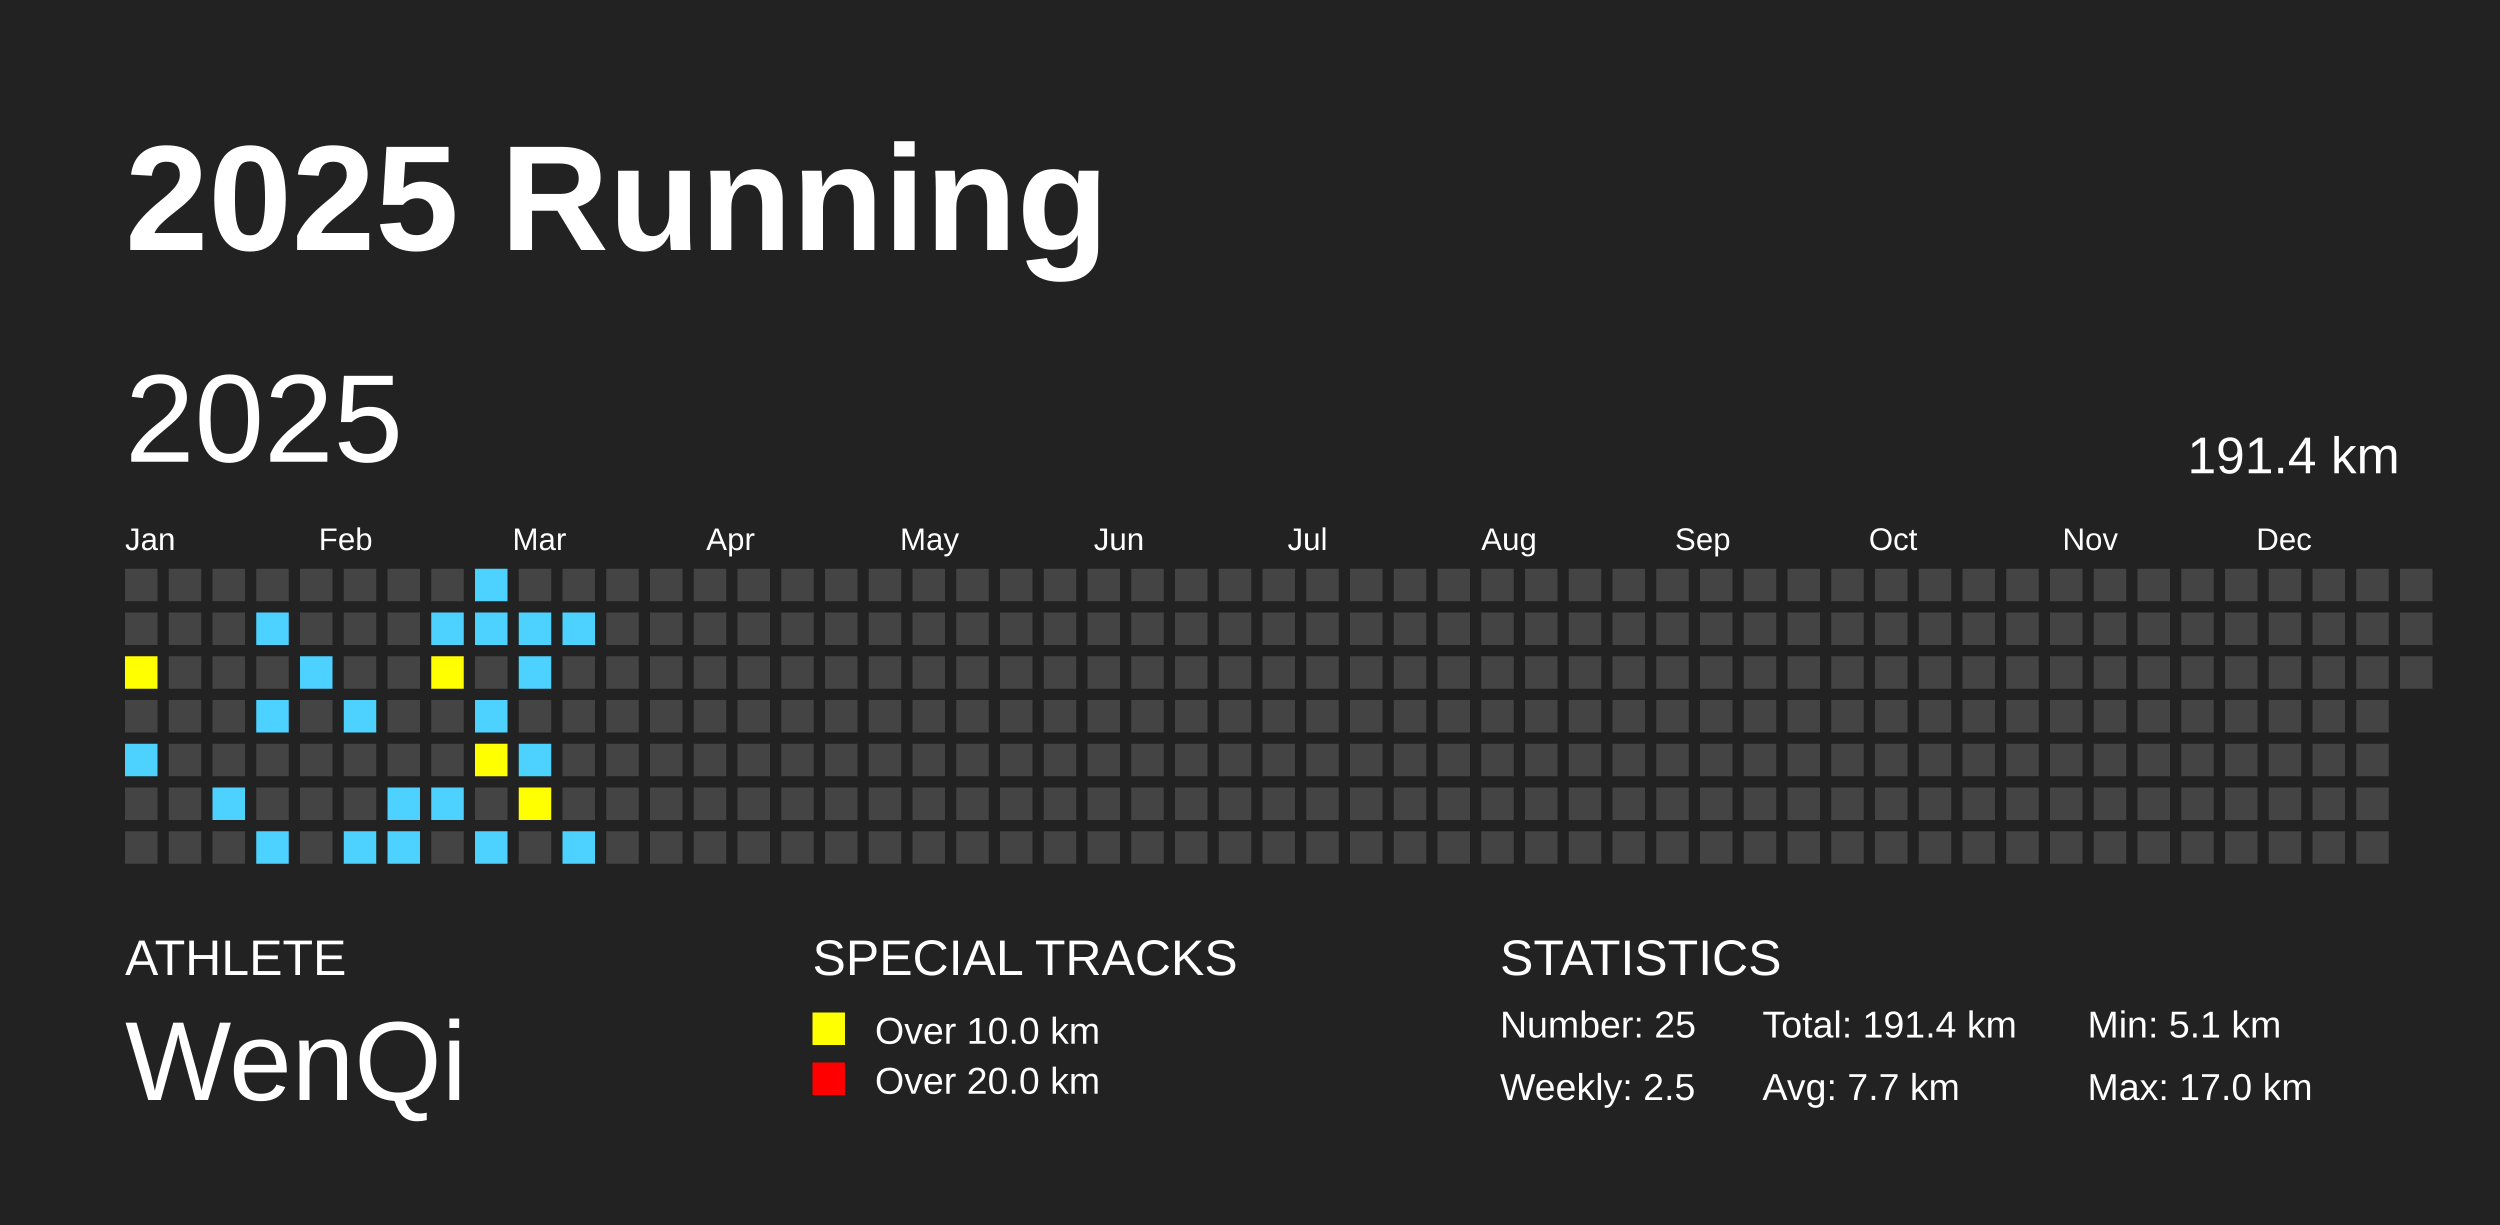
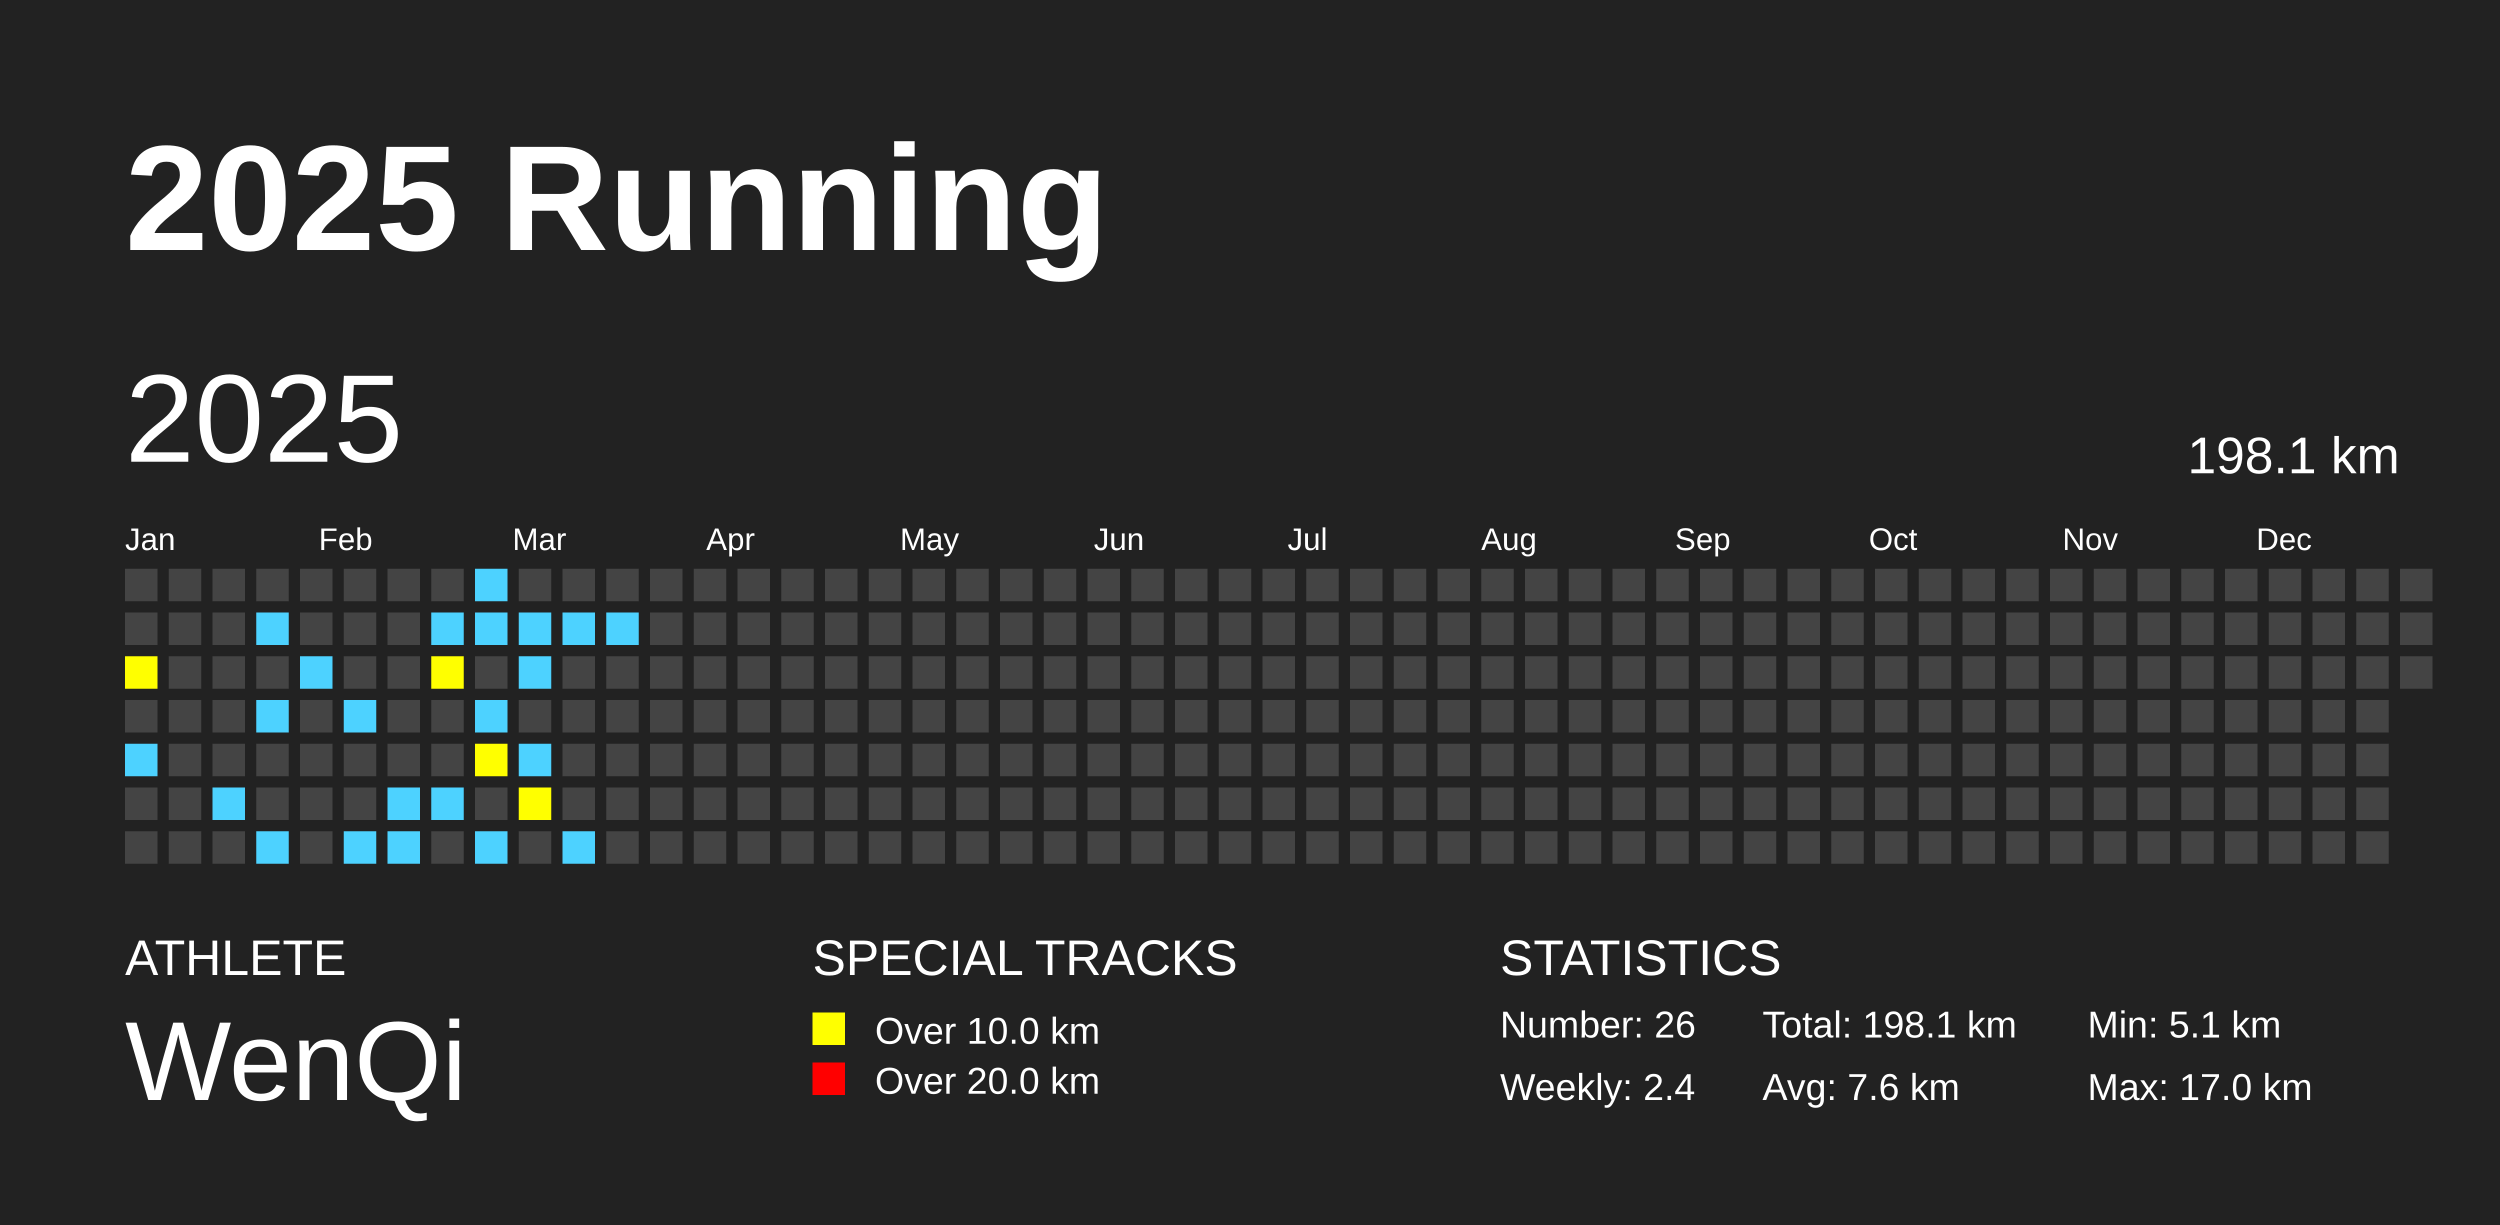
<svg xmlns="http://www.w3.org/2000/svg" baseProfile="full" height="98mm" version="1.1" viewBox="0,0,200,98" width="200mm">
  <defs />
  <rect fill="#222222" height="98" width="200" x="0" y="0" />
  <text fill="#FFFFFF" style="font-size:12px; font-family:Arial; font-weight:bold;" x="10" y="20">2025 Running</text>
  <text fill="#FFFFFF" style="font-size:4px; font-family:Arial" x="10" y="78">ATHLETE</text>
  <text fill="#FFFFFF" style="font-size:9px; font-family:Arial" x="10" y="88">WenQi</text>
  <text fill="#FFFFFF" style="font-size:4px; font-family:Arial" x="65" y="78">SPECIAL TRACKS</text>
  <rect fill="yellow" height="2.6" width="2.6" x="65" y="81" />
  <text fill="#FFFFFF" style="font-size:3px; font-family:Arial" x="70" y="83.5">Over 10.0 km</text>
  <rect fill="red" height="2.6" width="2.6" x="65" y="85" />
  <text fill="#FFFFFF" style="font-size:3px; font-family:Arial" x="70" y="87.5">Over 20.0 km</text>
  <text fill="#FFFFFF" style="font-size:4px; font-family:Arial" x="120" y="78">STATISTICS</text>
-   <text fill="#FFFFFF" style="font-size:3px; font-family:Arial" x="120" y="83">Number: 25</text>
-   <text fill="#FFFFFF" style="font-size:3px; font-family:Arial" x="120" y="88">Weekly: 2.5</text>
-   <text fill="#FFFFFF" style="font-size:3px; font-family:Arial" x="141" y="83">Total: 191.4 km</text>
-   <text fill="#FFFFFF" style="font-size:3px; font-family:Arial" x="141" y="88">Avg: 7.7 km</text>
+   <text fill="#FFFFFF" style="font-size:3px; font-family:Arial" x="120" y="83">Number: 26</text>
+   <text fill="#FFFFFF" style="font-size:3px; font-family:Arial" x="120" y="88">Weekly: 2.4</text>
+   <text fill="#FFFFFF" style="font-size:3px; font-family:Arial" x="141" y="83">Total: 198.1 km</text>
+   <text fill="#FFFFFF" style="font-size:3px; font-family:Arial" x="141" y="88">Avg: 7.6 km</text>
  <text fill="#FFFFFF" style="font-size:3px; font-family:Arial" x="167" y="83">Min: 5.1 km</text>
  <text fill="#FFFFFF" style="font-size:3px; font-family:Arial" x="167" y="88">Max: 17.0 km</text>
  <text dominant-baseline="hanging" fill="#FFFFFF" style="font-size:10.0px; font-family:Arial;" x="10" y="30">2025</text>
-   <text dominant-baseline="hanging" fill="#FFFFFF" style="font-size:4.125px; font-family:Arial;" x="175" y="35">191.4 km</text>
+   <text dominant-baseline="hanging" fill="#FFFFFF" style="font-size:4.125px; font-family:Arial;" x="175" y="35">198.1 km</text>
  <text fill="#FFFFFF" style="font-size:2.5px; font-family:Arial" x="10.0" y="44">Jan</text>
  <text fill="#FFFFFF" style="font-size:2.5px; font-family:Arial" x="25.5" y="44">Feb</text>
  <text fill="#FFFFFF" style="font-size:2.5px; font-family:Arial" x="41.0" y="44">Mar</text>
  <text fill="#FFFFFF" style="font-size:2.5px; font-family:Arial" x="56.5" y="44">Apr</text>
  <text fill="#FFFFFF" style="font-size:2.5px; font-family:Arial" x="72.0" y="44">May</text>
  <text fill="#FFFFFF" style="font-size:2.5px; font-family:Arial" x="87.5" y="44">Jun</text>
  <text fill="#FFFFFF" style="font-size:2.5px; font-family:Arial" x="103.0" y="44">Jul</text>
  <text fill="#FFFFFF" style="font-size:2.5px; font-family:Arial" x="118.5" y="44">Aug</text>
  <text fill="#FFFFFF" style="font-size:2.5px; font-family:Arial" x="134.0" y="44">Sep</text>
  <text fill="#FFFFFF" style="font-size:2.5px; font-family:Arial" x="149.5" y="44">Oct</text>
  <text fill="#FFFFFF" style="font-size:2.5px; font-family:Arial" x="165.0" y="44">Nov</text>
  <text fill="#FFFFFF" style="font-size:2.5px; font-family:Arial" x="180.5" y="44">Dec</text>
  <rect fill="#444444" height="2.6" width="2.6" x="10.0" y="45.5" />
  <rect fill="#444444" height="2.6" width="2.6" x="10.0" y="49.0" />
  <rect fill="yellow" height="2.6" width="2.6" x="10.0" y="52.5" />
  <rect fill="#444444" height="2.6" width="2.6" x="10.0" y="56.0" />
  <rect fill="#4DD2FF" height="2.6" width="2.6" x="10.0" y="59.5" />
  <rect fill="#444444" height="2.6" width="2.6" x="10.0" y="63.0" />
  <rect fill="#444444" height="2.6" width="2.6" x="10.0" y="66.5" />
  <rect fill="#444444" height="2.6" width="2.6" x="13.5" y="45.5" />
  <rect fill="#444444" height="2.6" width="2.6" x="13.5" y="49.0" />
  <rect fill="#444444" height="2.6" width="2.6" x="13.5" y="52.5" />
  <rect fill="#444444" height="2.6" width="2.6" x="13.5" y="56.0" />
  <rect fill="#444444" height="2.6" width="2.6" x="13.5" y="59.5" />
  <rect fill="#444444" height="2.6" width="2.6" x="13.5" y="63.0" />
  <rect fill="#444444" height="2.6" width="2.6" x="13.5" y="66.5" />
  <rect fill="#444444" height="2.6" width="2.6" x="17.0" y="45.5" />
  <rect fill="#444444" height="2.6" width="2.6" x="17.0" y="49.0" />
  <rect fill="#444444" height="2.6" width="2.6" x="17.0" y="52.5" />
  <rect fill="#444444" height="2.6" width="2.6" x="17.0" y="56.0" />
  <rect fill="#444444" height="2.6" width="2.6" x="17.0" y="59.5" />
  <rect fill="#4DD2FF" height="2.6" width="2.6" x="17.0" y="63.0" />
  <rect fill="#444444" height="2.6" width="2.6" x="17.0" y="66.5" />
  <rect fill="#444444" height="2.6" width="2.6" x="20.5" y="45.5" />
  <rect fill="#4DD2FF" height="2.6" width="2.6" x="20.5" y="49.0" />
  <rect fill="#444444" height="2.6" width="2.6" x="20.5" y="52.5" />
  <rect fill="#4DD2FF" height="2.6" width="2.6" x="20.5" y="56.0" />
  <rect fill="#444444" height="2.6" width="2.6" x="20.5" y="59.5" />
  <rect fill="#444444" height="2.6" width="2.6" x="20.5" y="63.0" />
  <rect fill="#4DD2FF" height="2.6" width="2.6" x="20.5" y="66.5" />
  <rect fill="#444444" height="2.6" width="2.6" x="24.0" y="45.5" />
  <rect fill="#444444" height="2.6" width="2.6" x="24.0" y="49.0" />
  <rect fill="#4DD2FF" height="2.6" width="2.6" x="24.0" y="52.5" />
  <rect fill="#444444" height="2.6" width="2.6" x="24.0" y="56.0" />
  <rect fill="#444444" height="2.6" width="2.6" x="24.0" y="59.5" />
  <rect fill="#444444" height="2.6" width="2.6" x="24.0" y="63.0" />
  <rect fill="#444444" height="2.6" width="2.6" x="24.0" y="66.5" />
  <rect fill="#444444" height="2.6" width="2.6" x="27.5" y="45.5" />
  <rect fill="#444444" height="2.6" width="2.6" x="27.5" y="49.0" />
  <rect fill="#444444" height="2.6" width="2.6" x="27.5" y="52.5" />
  <rect fill="#4DD2FF" height="2.6" width="2.6" x="27.5" y="56.0" />
  <rect fill="#444444" height="2.6" width="2.6" x="27.5" y="59.5" />
  <rect fill="#444444" height="2.6" width="2.6" x="27.5" y="63.0" />
  <rect fill="#4DD2FF" height="2.6" width="2.6" x="27.5" y="66.5" />
  <rect fill="#444444" height="2.6" width="2.6" x="31.0" y="45.5" />
  <rect fill="#444444" height="2.6" width="2.6" x="31.0" y="49.0" />
  <rect fill="#444444" height="2.6" width="2.6" x="31.0" y="52.5" />
  <rect fill="#444444" height="2.6" width="2.6" x="31.0" y="56.0" />
  <rect fill="#444444" height="2.6" width="2.6" x="31.0" y="59.5" />
  <rect fill="#4DD2FF" height="2.6" width="2.6" x="31.0" y="63.0" />
  <rect fill="#4DD2FF" height="2.6" width="2.6" x="31.0" y="66.5" />
  <rect fill="#444444" height="2.6" width="2.6" x="34.5" y="45.5" />
  <rect fill="#4DD2FF" height="2.6" width="2.6" x="34.5" y="49.0" />
  <rect fill="yellow" height="2.6" width="2.6" x="34.5" y="52.5" />
  <rect fill="#444444" height="2.6" width="2.6" x="34.5" y="56.0" />
  <rect fill="#444444" height="2.6" width="2.6" x="34.5" y="59.5" />
  <rect fill="#4DD2FF" height="2.6" width="2.6" x="34.5" y="63.0" />
  <rect fill="#444444" height="2.6" width="2.6" x="34.5" y="66.5" />
  <rect fill="#4DD2FF" height="2.6" width="2.6" x="38.0" y="45.5" />
  <rect fill="#4DD2FF" height="2.6" width="2.6" x="38.0" y="49.0" />
  <rect fill="#444444" height="2.6" width="2.6" x="38.0" y="52.5" />
  <rect fill="#4DD2FF" height="2.6" width="2.6" x="38.0" y="56.0" />
  <rect fill="yellow" height="2.6" width="2.6" x="38.0" y="59.5" />
  <rect fill="#444444" height="2.6" width="2.6" x="38.0" y="63.0" />
  <rect fill="#4DD2FF" height="2.6" width="2.6" x="38.0" y="66.5" />
  <rect fill="#444444" height="2.6" width="2.6" x="41.5" y="45.5" />
  <rect fill="#4DD2FF" height="2.6" width="2.6" x="41.5" y="49.0" />
  <rect fill="#4DD2FF" height="2.6" width="2.6" x="41.5" y="52.5" />
  <rect fill="#444444" height="2.6" width="2.6" x="41.5" y="56.0" />
  <rect fill="#4DD2FF" height="2.6" width="2.6" x="41.5" y="59.5" />
  <rect fill="yellow" height="2.6" width="2.6" x="41.5" y="63.0" />
  <rect fill="#444444" height="2.6" width="2.6" x="41.5" y="66.5" />
  <rect fill="#444444" height="2.6" width="2.6" x="45.0" y="45.5" />
  <rect fill="#4DD2FF" height="2.6" width="2.6" x="45.0" y="49.0" />
  <rect fill="#444444" height="2.6" width="2.6" x="45.0" y="52.5" />
  <rect fill="#444444" height="2.6" width="2.6" x="45.0" y="56.0" />
  <rect fill="#444444" height="2.6" width="2.6" x="45.0" y="59.5" />
  <rect fill="#444444" height="2.6" width="2.6" x="45.0" y="63.0" />
  <rect fill="#4DD2FF" height="2.6" width="2.6" x="45.0" y="66.5" />
  <rect fill="#444444" height="2.6" width="2.6" x="48.5" y="45.5" />
-   <rect fill="#444444" height="2.6" width="2.6" x="48.5" y="49.0" />
+   <rect fill="#4DD2FF" height="2.6" width="2.6" x="48.5" y="49.0" />
  <rect fill="#444444" height="2.6" width="2.6" x="48.5" y="52.5" />
  <rect fill="#444444" height="2.6" width="2.6" x="48.5" y="56.0" />
  <rect fill="#444444" height="2.6" width="2.6" x="48.5" y="59.5" />
  <rect fill="#444444" height="2.6" width="2.6" x="48.5" y="63.0" />
  <rect fill="#444444" height="2.6" width="2.6" x="48.5" y="66.5" />
  <rect fill="#444444" height="2.6" width="2.6" x="52.0" y="45.5" />
  <rect fill="#444444" height="2.6" width="2.6" x="52.0" y="49.0" />
  <rect fill="#444444" height="2.6" width="2.6" x="52.0" y="52.5" />
  <rect fill="#444444" height="2.6" width="2.6" x="52.0" y="56.0" />
  <rect fill="#444444" height="2.6" width="2.6" x="52.0" y="59.5" />
  <rect fill="#444444" height="2.6" width="2.6" x="52.0" y="63.0" />
  <rect fill="#444444" height="2.6" width="2.6" x="52.0" y="66.5" />
  <rect fill="#444444" height="2.6" width="2.6" x="55.5" y="45.5" />
  <rect fill="#444444" height="2.6" width="2.6" x="55.5" y="49.0" />
  <rect fill="#444444" height="2.6" width="2.6" x="55.5" y="52.5" />
  <rect fill="#444444" height="2.6" width="2.6" x="55.5" y="56.0" />
  <rect fill="#444444" height="2.6" width="2.6" x="55.5" y="59.5" />
  <rect fill="#444444" height="2.6" width="2.6" x="55.5" y="63.0" />
  <rect fill="#444444" height="2.6" width="2.6" x="55.5" y="66.5" />
  <rect fill="#444444" height="2.6" width="2.6" x="59.0" y="45.5" />
  <rect fill="#444444" height="2.6" width="2.6" x="59.0" y="49.0" />
  <rect fill="#444444" height="2.6" width="2.6" x="59.0" y="52.5" />
  <rect fill="#444444" height="2.6" width="2.6" x="59.0" y="56.0" />
  <rect fill="#444444" height="2.6" width="2.6" x="59.0" y="59.5" />
  <rect fill="#444444" height="2.6" width="2.6" x="59.0" y="63.0" />
  <rect fill="#444444" height="2.6" width="2.6" x="59.0" y="66.5" />
  <rect fill="#444444" height="2.6" width="2.6" x="62.5" y="45.5" />
  <rect fill="#444444" height="2.6" width="2.6" x="62.5" y="49.0" />
  <rect fill="#444444" height="2.6" width="2.6" x="62.5" y="52.5" />
  <rect fill="#444444" height="2.6" width="2.6" x="62.5" y="56.0" />
  <rect fill="#444444" height="2.6" width="2.6" x="62.5" y="59.5" />
  <rect fill="#444444" height="2.6" width="2.6" x="62.5" y="63.0" />
  <rect fill="#444444" height="2.6" width="2.6" x="62.5" y="66.5" />
  <rect fill="#444444" height="2.6" width="2.6" x="66.0" y="45.5" />
  <rect fill="#444444" height="2.6" width="2.6" x="66.0" y="49.0" />
  <rect fill="#444444" height="2.6" width="2.6" x="66.0" y="52.5" />
  <rect fill="#444444" height="2.6" width="2.6" x="66.0" y="56.0" />
  <rect fill="#444444" height="2.6" width="2.6" x="66.0" y="59.5" />
  <rect fill="#444444" height="2.6" width="2.6" x="66.0" y="63.0" />
  <rect fill="#444444" height="2.6" width="2.6" x="66.0" y="66.5" />
  <rect fill="#444444" height="2.6" width="2.6" x="69.5" y="45.5" />
  <rect fill="#444444" height="2.6" width="2.6" x="69.5" y="49.0" />
  <rect fill="#444444" height="2.6" width="2.6" x="69.5" y="52.5" />
  <rect fill="#444444" height="2.6" width="2.6" x="69.5" y="56.0" />
  <rect fill="#444444" height="2.6" width="2.6" x="69.5" y="59.5" />
  <rect fill="#444444" height="2.6" width="2.6" x="69.5" y="63.0" />
  <rect fill="#444444" height="2.6" width="2.6" x="69.5" y="66.5" />
  <rect fill="#444444" height="2.6" width="2.6" x="73.0" y="45.5" />
  <rect fill="#444444" height="2.6" width="2.6" x="73.0" y="49.0" />
  <rect fill="#444444" height="2.6" width="2.6" x="73.0" y="52.5" />
  <rect fill="#444444" height="2.6" width="2.6" x="73.0" y="56.0" />
  <rect fill="#444444" height="2.6" width="2.6" x="73.0" y="59.5" />
  <rect fill="#444444" height="2.6" width="2.6" x="73.0" y="63.0" />
  <rect fill="#444444" height="2.6" width="2.6" x="73.0" y="66.5" />
  <rect fill="#444444" height="2.6" width="2.6" x="76.5" y="45.5" />
  <rect fill="#444444" height="2.6" width="2.6" x="76.5" y="49.0" />
  <rect fill="#444444" height="2.6" width="2.6" x="76.5" y="52.5" />
  <rect fill="#444444" height="2.6" width="2.6" x="76.5" y="56.0" />
  <rect fill="#444444" height="2.6" width="2.6" x="76.5" y="59.5" />
  <rect fill="#444444" height="2.6" width="2.6" x="76.5" y="63.0" />
  <rect fill="#444444" height="2.6" width="2.6" x="76.5" y="66.5" />
  <rect fill="#444444" height="2.6" width="2.6" x="80.0" y="45.5" />
  <rect fill="#444444" height="2.6" width="2.6" x="80.0" y="49.0" />
  <rect fill="#444444" height="2.6" width="2.6" x="80.0" y="52.5" />
  <rect fill="#444444" height="2.6" width="2.6" x="80.0" y="56.0" />
  <rect fill="#444444" height="2.6" width="2.6" x="80.0" y="59.5" />
  <rect fill="#444444" height="2.6" width="2.6" x="80.0" y="63.0" />
  <rect fill="#444444" height="2.6" width="2.6" x="80.0" y="66.5" />
  <rect fill="#444444" height="2.6" width="2.6" x="83.5" y="45.5" />
  <rect fill="#444444" height="2.6" width="2.6" x="83.5" y="49.0" />
  <rect fill="#444444" height="2.6" width="2.6" x="83.5" y="52.5" />
  <rect fill="#444444" height="2.6" width="2.6" x="83.5" y="56.0" />
  <rect fill="#444444" height="2.6" width="2.6" x="83.5" y="59.5" />
  <rect fill="#444444" height="2.6" width="2.6" x="83.5" y="63.0" />
  <rect fill="#444444" height="2.6" width="2.6" x="83.5" y="66.5" />
  <rect fill="#444444" height="2.6" width="2.6" x="87.0" y="45.5" />
  <rect fill="#444444" height="2.6" width="2.6" x="87.0" y="49.0" />
  <rect fill="#444444" height="2.6" width="2.6" x="87.0" y="52.5" />
  <rect fill="#444444" height="2.6" width="2.6" x="87.0" y="56.0" />
  <rect fill="#444444" height="2.6" width="2.6" x="87.0" y="59.5" />
  <rect fill="#444444" height="2.6" width="2.6" x="87.0" y="63.0" />
  <rect fill="#444444" height="2.6" width="2.6" x="87.0" y="66.5" />
  <rect fill="#444444" height="2.6" width="2.6" x="90.5" y="45.5" />
  <rect fill="#444444" height="2.6" width="2.6" x="90.5" y="49.0" />
  <rect fill="#444444" height="2.6" width="2.6" x="90.5" y="52.5" />
  <rect fill="#444444" height="2.6" width="2.6" x="90.5" y="56.0" />
  <rect fill="#444444" height="2.6" width="2.6" x="90.5" y="59.5" />
  <rect fill="#444444" height="2.6" width="2.6" x="90.5" y="63.0" />
  <rect fill="#444444" height="2.6" width="2.6" x="90.5" y="66.5" />
  <rect fill="#444444" height="2.6" width="2.6" x="94.0" y="45.5" />
  <rect fill="#444444" height="2.6" width="2.6" x="94.0" y="49.0" />
  <rect fill="#444444" height="2.6" width="2.6" x="94.0" y="52.5" />
  <rect fill="#444444" height="2.6" width="2.6" x="94.0" y="56.0" />
  <rect fill="#444444" height="2.6" width="2.6" x="94.0" y="59.5" />
  <rect fill="#444444" height="2.6" width="2.6" x="94.0" y="63.0" />
  <rect fill="#444444" height="2.6" width="2.6" x="94.0" y="66.5" />
  <rect fill="#444444" height="2.6" width="2.6" x="97.5" y="45.5" />
  <rect fill="#444444" height="2.6" width="2.6" x="97.5" y="49.0" />
  <rect fill="#444444" height="2.6" width="2.6" x="97.5" y="52.5" />
  <rect fill="#444444" height="2.6" width="2.6" x="97.5" y="56.0" />
  <rect fill="#444444" height="2.6" width="2.6" x="97.5" y="59.5" />
  <rect fill="#444444" height="2.6" width="2.6" x="97.5" y="63.0" />
  <rect fill="#444444" height="2.6" width="2.6" x="97.5" y="66.5" />
  <rect fill="#444444" height="2.6" width="2.6" x="101.0" y="45.5" />
  <rect fill="#444444" height="2.6" width="2.6" x="101.0" y="49.0" />
  <rect fill="#444444" height="2.6" width="2.6" x="101.0" y="52.5" />
  <rect fill="#444444" height="2.6" width="2.6" x="101.0" y="56.0" />
  <rect fill="#444444" height="2.6" width="2.6" x="101.0" y="59.5" />
  <rect fill="#444444" height="2.6" width="2.6" x="101.0" y="63.0" />
  <rect fill="#444444" height="2.6" width="2.6" x="101.0" y="66.5" />
  <rect fill="#444444" height="2.6" width="2.6" x="104.5" y="45.5" />
  <rect fill="#444444" height="2.6" width="2.6" x="104.5" y="49.0" />
  <rect fill="#444444" height="2.6" width="2.6" x="104.5" y="52.5" />
  <rect fill="#444444" height="2.6" width="2.6" x="104.5" y="56.0" />
  <rect fill="#444444" height="2.6" width="2.6" x="104.5" y="59.5" />
  <rect fill="#444444" height="2.6" width="2.6" x="104.5" y="63.0" />
  <rect fill="#444444" height="2.6" width="2.6" x="104.5" y="66.5" />
  <rect fill="#444444" height="2.6" width="2.6" x="108.0" y="45.5" />
  <rect fill="#444444" height="2.6" width="2.6" x="108.0" y="49.0" />
  <rect fill="#444444" height="2.6" width="2.6" x="108.0" y="52.5" />
  <rect fill="#444444" height="2.6" width="2.6" x="108.0" y="56.0" />
  <rect fill="#444444" height="2.6" width="2.6" x="108.0" y="59.5" />
  <rect fill="#444444" height="2.6" width="2.6" x="108.0" y="63.0" />
  <rect fill="#444444" height="2.6" width="2.6" x="108.0" y="66.5" />
  <rect fill="#444444" height="2.6" width="2.6" x="111.5" y="45.5" />
  <rect fill="#444444" height="2.6" width="2.6" x="111.5" y="49.0" />
  <rect fill="#444444" height="2.6" width="2.6" x="111.5" y="52.5" />
  <rect fill="#444444" height="2.6" width="2.6" x="111.5" y="56.0" />
  <rect fill="#444444" height="2.6" width="2.6" x="111.5" y="59.5" />
  <rect fill="#444444" height="2.6" width="2.6" x="111.5" y="63.0" />
  <rect fill="#444444" height="2.6" width="2.6" x="111.5" y="66.5" />
  <rect fill="#444444" height="2.6" width="2.6" x="115.0" y="45.5" />
  <rect fill="#444444" height="2.6" width="2.6" x="115.0" y="49.0" />
  <rect fill="#444444" height="2.6" width="2.6" x="115.0" y="52.5" />
  <rect fill="#444444" height="2.6" width="2.6" x="115.0" y="56.0" />
  <rect fill="#444444" height="2.6" width="2.6" x="115.0" y="59.5" />
  <rect fill="#444444" height="2.6" width="2.6" x="115.0" y="63.0" />
  <rect fill="#444444" height="2.6" width="2.6" x="115.0" y="66.5" />
  <rect fill="#444444" height="2.6" width="2.6" x="118.5" y="45.5" />
  <rect fill="#444444" height="2.6" width="2.6" x="118.5" y="49.0" />
  <rect fill="#444444" height="2.6" width="2.6" x="118.5" y="52.5" />
  <rect fill="#444444" height="2.6" width="2.6" x="118.5" y="56.0" />
  <rect fill="#444444" height="2.6" width="2.6" x="118.5" y="59.5" />
  <rect fill="#444444" height="2.6" width="2.6" x="118.5" y="63.0" />
  <rect fill="#444444" height="2.6" width="2.6" x="118.5" y="66.5" />
  <rect fill="#444444" height="2.6" width="2.6" x="122.0" y="45.5" />
  <rect fill="#444444" height="2.6" width="2.6" x="122.0" y="49.0" />
  <rect fill="#444444" height="2.6" width="2.6" x="122.0" y="52.5" />
  <rect fill="#444444" height="2.6" width="2.6" x="122.0" y="56.0" />
  <rect fill="#444444" height="2.6" width="2.6" x="122.0" y="59.5" />
  <rect fill="#444444" height="2.6" width="2.6" x="122.0" y="63.0" />
  <rect fill="#444444" height="2.6" width="2.6" x="122.0" y="66.5" />
  <rect fill="#444444" height="2.6" width="2.6" x="125.5" y="45.5" />
  <rect fill="#444444" height="2.6" width="2.6" x="125.5" y="49.0" />
  <rect fill="#444444" height="2.6" width="2.6" x="125.5" y="52.5" />
  <rect fill="#444444" height="2.6" width="2.6" x="125.5" y="56.0" />
  <rect fill="#444444" height="2.6" width="2.6" x="125.5" y="59.5" />
  <rect fill="#444444" height="2.6" width="2.6" x="125.5" y="63.0" />
  <rect fill="#444444" height="2.6" width="2.6" x="125.5" y="66.5" />
  <rect fill="#444444" height="2.6" width="2.6" x="129.0" y="45.5" />
  <rect fill="#444444" height="2.6" width="2.6" x="129.0" y="49.0" />
  <rect fill="#444444" height="2.6" width="2.6" x="129.0" y="52.5" />
  <rect fill="#444444" height="2.6" width="2.6" x="129.0" y="56.0" />
  <rect fill="#444444" height="2.6" width="2.6" x="129.0" y="59.5" />
  <rect fill="#444444" height="2.6" width="2.6" x="129.0" y="63.0" />
  <rect fill="#444444" height="2.6" width="2.6" x="129.0" y="66.5" />
  <rect fill="#444444" height="2.6" width="2.6" x="132.5" y="45.5" />
  <rect fill="#444444" height="2.6" width="2.6" x="132.5" y="49.0" />
  <rect fill="#444444" height="2.6" width="2.6" x="132.5" y="52.5" />
  <rect fill="#444444" height="2.6" width="2.6" x="132.5" y="56.0" />
  <rect fill="#444444" height="2.6" width="2.6" x="132.5" y="59.5" />
  <rect fill="#444444" height="2.6" width="2.6" x="132.5" y="63.0" />
  <rect fill="#444444" height="2.6" width="2.6" x="132.5" y="66.5" />
  <rect fill="#444444" height="2.6" width="2.6" x="136.0" y="45.5" />
  <rect fill="#444444" height="2.6" width="2.6" x="136.0" y="49.0" />
  <rect fill="#444444" height="2.6" width="2.6" x="136.0" y="52.5" />
  <rect fill="#444444" height="2.6" width="2.6" x="136.0" y="56.0" />
  <rect fill="#444444" height="2.6" width="2.6" x="136.0" y="59.5" />
  <rect fill="#444444" height="2.6" width="2.6" x="136.0" y="63.0" />
  <rect fill="#444444" height="2.6" width="2.6" x="136.0" y="66.5" />
  <rect fill="#444444" height="2.6" width="2.6" x="139.5" y="45.5" />
  <rect fill="#444444" height="2.6" width="2.6" x="139.5" y="49.0" />
  <rect fill="#444444" height="2.6" width="2.6" x="139.5" y="52.5" />
  <rect fill="#444444" height="2.6" width="2.6" x="139.5" y="56.0" />
  <rect fill="#444444" height="2.6" width="2.6" x="139.5" y="59.5" />
  <rect fill="#444444" height="2.6" width="2.6" x="139.5" y="63.0" />
  <rect fill="#444444" height="2.6" width="2.6" x="139.5" y="66.5" />
  <rect fill="#444444" height="2.6" width="2.6" x="143.0" y="45.5" />
  <rect fill="#444444" height="2.6" width="2.6" x="143.0" y="49.0" />
  <rect fill="#444444" height="2.6" width="2.6" x="143.0" y="52.5" />
  <rect fill="#444444" height="2.6" width="2.6" x="143.0" y="56.0" />
  <rect fill="#444444" height="2.6" width="2.6" x="143.0" y="59.5" />
  <rect fill="#444444" height="2.6" width="2.6" x="143.0" y="63.0" />
  <rect fill="#444444" height="2.6" width="2.6" x="143.0" y="66.5" />
  <rect fill="#444444" height="2.6" width="2.6" x="146.5" y="45.5" />
  <rect fill="#444444" height="2.6" width="2.6" x="146.5" y="49.0" />
  <rect fill="#444444" height="2.6" width="2.6" x="146.5" y="52.5" />
  <rect fill="#444444" height="2.6" width="2.6" x="146.5" y="56.0" />
  <rect fill="#444444" height="2.6" width="2.6" x="146.5" y="59.5" />
  <rect fill="#444444" height="2.6" width="2.6" x="146.5" y="63.0" />
  <rect fill="#444444" height="2.6" width="2.6" x="146.5" y="66.5" />
  <rect fill="#444444" height="2.6" width="2.6" x="150.0" y="45.5" />
  <rect fill="#444444" height="2.6" width="2.6" x="150.0" y="49.0" />
  <rect fill="#444444" height="2.6" width="2.6" x="150.0" y="52.5" />
  <rect fill="#444444" height="2.6" width="2.6" x="150.0" y="56.0" />
  <rect fill="#444444" height="2.6" width="2.6" x="150.0" y="59.5" />
  <rect fill="#444444" height="2.6" width="2.6" x="150.0" y="63.0" />
  <rect fill="#444444" height="2.6" width="2.6" x="150.0" y="66.5" />
  <rect fill="#444444" height="2.6" width="2.6" x="153.5" y="45.5" />
  <rect fill="#444444" height="2.6" width="2.6" x="153.5" y="49.0" />
  <rect fill="#444444" height="2.6" width="2.6" x="153.5" y="52.5" />
  <rect fill="#444444" height="2.6" width="2.6" x="153.5" y="56.0" />
  <rect fill="#444444" height="2.6" width="2.6" x="153.5" y="59.5" />
  <rect fill="#444444" height="2.6" width="2.6" x="153.5" y="63.0" />
  <rect fill="#444444" height="2.6" width="2.6" x="153.5" y="66.5" />
  <rect fill="#444444" height="2.6" width="2.6" x="157.0" y="45.5" />
  <rect fill="#444444" height="2.6" width="2.6" x="157.0" y="49.0" />
  <rect fill="#444444" height="2.6" width="2.6" x="157.0" y="52.5" />
  <rect fill="#444444" height="2.6" width="2.6" x="157.0" y="56.0" />
  <rect fill="#444444" height="2.6" width="2.6" x="157.0" y="59.5" />
  <rect fill="#444444" height="2.6" width="2.6" x="157.0" y="63.0" />
  <rect fill="#444444" height="2.6" width="2.6" x="157.0" y="66.5" />
  <rect fill="#444444" height="2.6" width="2.6" x="160.5" y="45.5" />
  <rect fill="#444444" height="2.6" width="2.6" x="160.5" y="49.0" />
  <rect fill="#444444" height="2.6" width="2.6" x="160.5" y="52.5" />
  <rect fill="#444444" height="2.6" width="2.6" x="160.5" y="56.0" />
  <rect fill="#444444" height="2.6" width="2.6" x="160.5" y="59.5" />
  <rect fill="#444444" height="2.6" width="2.6" x="160.5" y="63.0" />
  <rect fill="#444444" height="2.6" width="2.6" x="160.5" y="66.5" />
  <rect fill="#444444" height="2.6" width="2.6" x="164.0" y="45.5" />
  <rect fill="#444444" height="2.6" width="2.6" x="164.0" y="49.0" />
  <rect fill="#444444" height="2.6" width="2.6" x="164.0" y="52.5" />
  <rect fill="#444444" height="2.6" width="2.6" x="164.0" y="56.0" />
  <rect fill="#444444" height="2.6" width="2.6" x="164.0" y="59.5" />
  <rect fill="#444444" height="2.6" width="2.6" x="164.0" y="63.0" />
  <rect fill="#444444" height="2.6" width="2.6" x="164.0" y="66.5" />
  <rect fill="#444444" height="2.6" width="2.6" x="167.5" y="45.5" />
  <rect fill="#444444" height="2.6" width="2.6" x="167.5" y="49.0" />
  <rect fill="#444444" height="2.6" width="2.6" x="167.5" y="52.5" />
  <rect fill="#444444" height="2.6" width="2.6" x="167.5" y="56.0" />
  <rect fill="#444444" height="2.6" width="2.6" x="167.5" y="59.5" />
  <rect fill="#444444" height="2.6" width="2.6" x="167.5" y="63.0" />
  <rect fill="#444444" height="2.6" width="2.6" x="167.5" y="66.5" />
  <rect fill="#444444" height="2.6" width="2.6" x="171.0" y="45.5" />
  <rect fill="#444444" height="2.6" width="2.6" x="171.0" y="49.0" />
  <rect fill="#444444" height="2.6" width="2.6" x="171.0" y="52.5" />
  <rect fill="#444444" height="2.6" width="2.6" x="171.0" y="56.0" />
  <rect fill="#444444" height="2.6" width="2.6" x="171.0" y="59.5" />
  <rect fill="#444444" height="2.6" width="2.6" x="171.0" y="63.0" />
  <rect fill="#444444" height="2.6" width="2.6" x="171.0" y="66.5" />
  <rect fill="#444444" height="2.6" width="2.6" x="174.5" y="45.5" />
  <rect fill="#444444" height="2.6" width="2.6" x="174.5" y="49.0" />
  <rect fill="#444444" height="2.6" width="2.6" x="174.5" y="52.5" />
  <rect fill="#444444" height="2.6" width="2.6" x="174.5" y="56.0" />
  <rect fill="#444444" height="2.6" width="2.6" x="174.5" y="59.5" />
  <rect fill="#444444" height="2.6" width="2.6" x="174.5" y="63.0" />
  <rect fill="#444444" height="2.6" width="2.6" x="174.5" y="66.5" />
  <rect fill="#444444" height="2.6" width="2.6" x="178.0" y="45.5" />
  <rect fill="#444444" height="2.6" width="2.6" x="178.0" y="49.0" />
  <rect fill="#444444" height="2.6" width="2.6" x="178.0" y="52.5" />
  <rect fill="#444444" height="2.6" width="2.6" x="178.0" y="56.0" />
  <rect fill="#444444" height="2.6" width="2.6" x="178.0" y="59.5" />
  <rect fill="#444444" height="2.6" width="2.6" x="178.0" y="63.0" />
  <rect fill="#444444" height="2.6" width="2.6" x="178.0" y="66.5" />
  <rect fill="#444444" height="2.6" width="2.6" x="181.5" y="45.5" />
  <rect fill="#444444" height="2.6" width="2.6" x="181.5" y="49.0" />
  <rect fill="#444444" height="2.6" width="2.6" x="181.5" y="52.5" />
  <rect fill="#444444" height="2.6" width="2.6" x="181.5" y="56.0" />
  <rect fill="#444444" height="2.6" width="2.6" x="181.5" y="59.5" />
  <rect fill="#444444" height="2.6" width="2.6" x="181.5" y="63.0" />
  <rect fill="#444444" height="2.6" width="2.6" x="181.5" y="66.5" />
  <rect fill="#444444" height="2.6" width="2.6" x="185.0" y="45.5" />
  <rect fill="#444444" height="2.6" width="2.6" x="185.0" y="49.0" />
  <rect fill="#444444" height="2.6" width="2.6" x="185.0" y="52.5" />
  <rect fill="#444444" height="2.6" width="2.6" x="185.0" y="56.0" />
  <rect fill="#444444" height="2.6" width="2.6" x="185.0" y="59.5" />
  <rect fill="#444444" height="2.6" width="2.6" x="185.0" y="63.0" />
  <rect fill="#444444" height="2.6" width="2.6" x="185.0" y="66.5" />
  <rect fill="#444444" height="2.6" width="2.6" x="188.5" y="45.5" />
  <rect fill="#444444" height="2.6" width="2.6" x="188.5" y="49.0" />
  <rect fill="#444444" height="2.6" width="2.6" x="188.5" y="52.5" />
  <rect fill="#444444" height="2.6" width="2.6" x="188.5" y="56.0" />
  <rect fill="#444444" height="2.6" width="2.6" x="188.5" y="59.5" />
  <rect fill="#444444" height="2.6" width="2.6" x="188.5" y="63.0" />
  <rect fill="#444444" height="2.6" width="2.6" x="188.5" y="66.5" />
  <rect fill="#444444" height="2.6" width="2.6" x="192.0" y="45.5" />
  <rect fill="#444444" height="2.6" width="2.6" x="192.0" y="49.0" />
  <rect fill="#444444" height="2.6" width="2.6" x="192.0" y="52.5" />
</svg>
